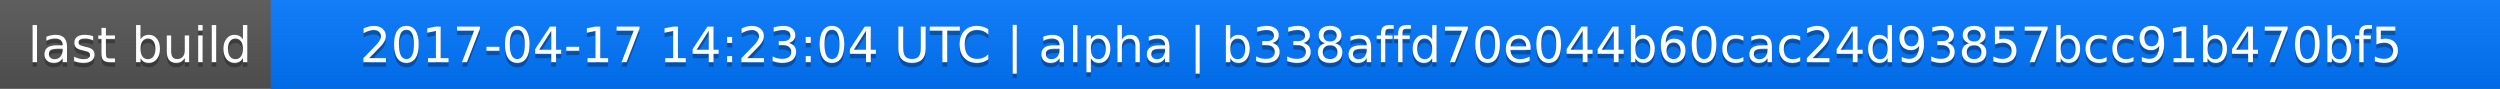
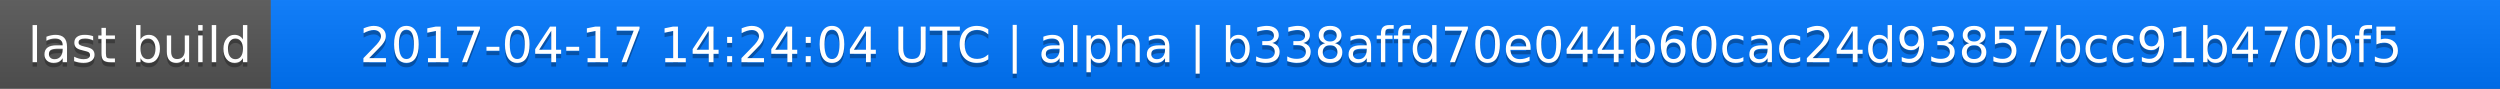
<svg xmlns="http://www.w3.org/2000/svg" width="563" height="20">
  <linearGradient id="a" x2="0" y2="100%">
    <stop offset="0" stop-color="#bbb" stop-opacity=".1" />
    <stop offset="1" stop-opacity=".1" />
  </linearGradient>
  <rect rx="0" width="563" height="20" fill="#555" />
  <rect rx="0" x="61" width="502" height="20" fill="#07f" />
  <path fill="#07f" d="M61 0h4v20h-4z" />
  <rect rx="0" width="563" height="20" fill="url(#a)" />
  <g fill="#fff" text-anchor="middle" font-family="DejaVu Sans,Verdana,Geneva,sans-serif" font-size="11">
    <text x="31.5" y="15" fill="#010101" fill-opacity=".3">last build</text>
    <text x="31.5" y="14">last build</text>
-     <text x="311" y="15" fill="#010101" fill-opacity=".3">2017-04-17 14:23:04 UTC | alpha | b338affd70e044b60cac24d93857bcc91b470bf5</text>
-     <text x="311" y="14">2017-04-17 14:23:04 UTC | alpha | b338affd70e044b60cac24d93857bcc91b470bf5</text>
+     <text x="311" y="15" fill="#010101" fill-opacity=".3">2017-04-17 14:24:04 UTC | alpha | b338affd70e044b60cac24d93857bcc91b470bf5</text>
+     <text x="311" y="14">2017-04-17 14:24:04 UTC | alpha | b338affd70e044b60cac24d93857bcc91b470bf5</text>
  </g>
</svg>
